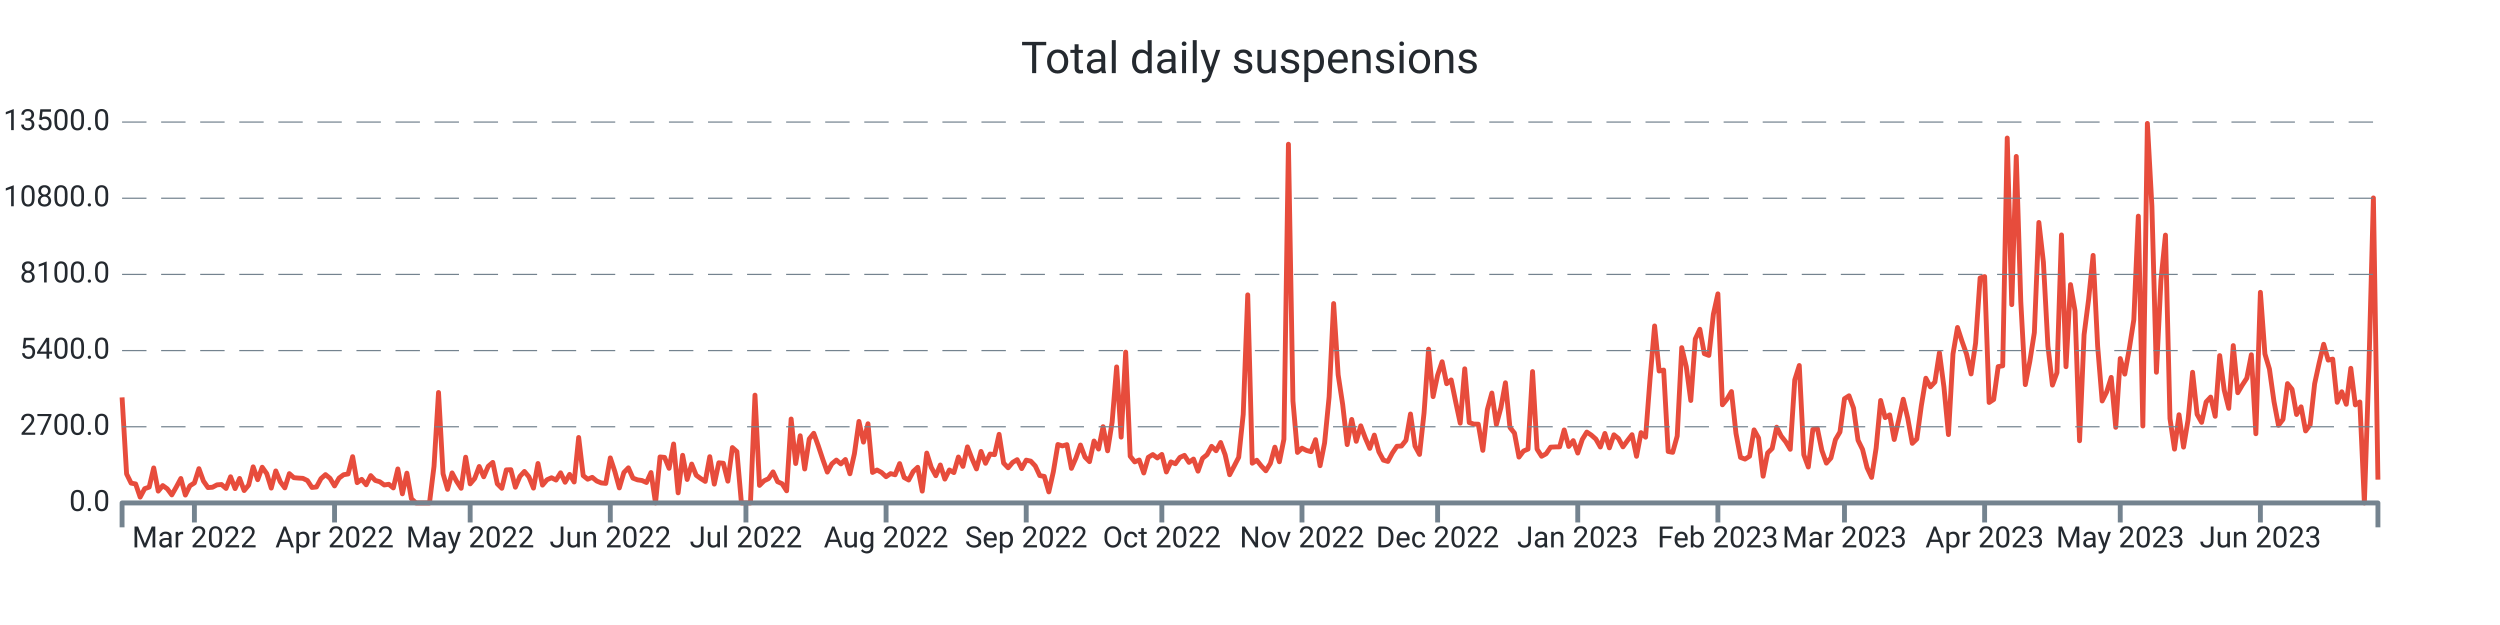
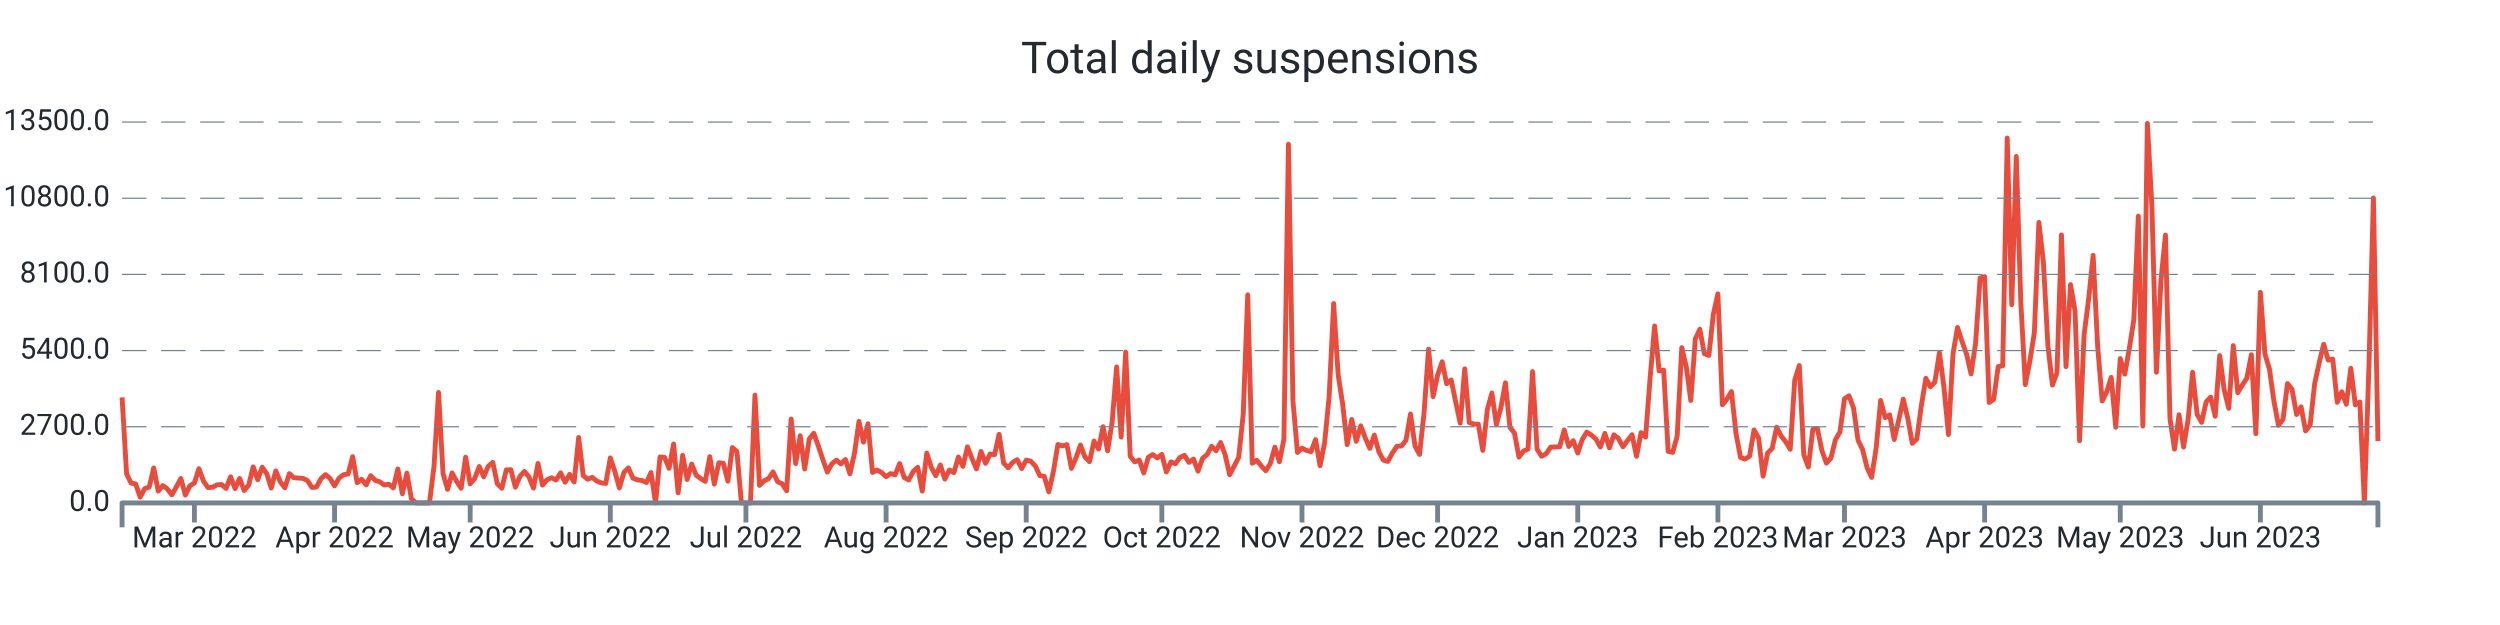
<svg xmlns="http://www.w3.org/2000/svg" width="1024.0" height="256.0" viewBox="0 0 1024.0 256.0" preserveAspectRatio="xMidYMid meet">
-   <path stroke="#e74c3c" stroke-linejoin="round" d="M 50.0 162.771 L 50 162.771L 51.852 194.121L 53.703 197.888L 55.555 198.223L 57.407 203.62L 59.259 200.164L 61.11 199.517L 62.962 191.66L 64.814 201.158L 66.665 198.893L 68.517 200.222L 70.369 202.707L 72.22 199.46L 74.072 195.993L 75.924 202.776L 77.776 198.986L 79.627 197.807L 81.479 191.96L 83.331 197.033L 85.182 199.702L 87.034 199.575L 88.886 198.593L 90.737 198.454L 92.589 200.06L 94.441 195.288L 96.293 200.13L 98.144 195.97L 99.996 200.927L 101.848 198.697L 103.699 191.22L 105.551 196.478L 107.403 191.382L 109.255 193.994L 111.106 199.922L 112.958 192.896L 114.81 197.333L 116.661 199.829L 118.513 194.005L 120.365 195.658L 122.216 195.82L 124.068 195.935L 125.92 196.836L 127.772 199.668L 129.623 199.471L 131.475 196.039L 133.327 194.398L 135.178 195.924L 137.03 199.032L 138.882 195.82L 140.733 194.444L 142.585 194.144L 144.437 187.049L 146.289 197.692L 148.14 196.34L 149.992 198.57L 151.844 194.814L 153.695 196.779L 155.547 197.322L 157.399 198.651L 159.251 198.35L 161.102 199.852L 162.954 192.076L 164.806 202.268L 166.657 193.809L 168.509 204.267L 170.361 206L 172.212 206L 174.064 206L 175.916 206L 177.768 191.047L 179.619 160.76L 181.471 194.028L 183.323 200.442L 185.174 193.705L 187.026 197.16L 188.878 200.003L 190.729 187.268L 192.581 198.188L 194.433 195.981L 196.285 191.082L 198.136 195.288L 199.988 190.978L 201.84 189.395L 203.691 198.154L 205.543 200.003L 207.395 192.457L 209.246 192.388L 211.098 199.564L 212.95 195.138L 214.802 193.104L 216.653 195.311L 218.505 199.933L 220.357 189.845L 222.208 198.708L 224.06 196.501L 225.912 195.692L 227.764 196.628L 229.615 193.659L 231.467 197.53L 233.319 194.306L 235.17 197.426L 237.022 179.191L 238.874 194.803L 240.725 196.293L 242.577 195.519L 244.429 197.033L 246.281 197.807L 248.132 198.004L 249.984 187.557L 251.836 193.139L 253.687 199.852L 255.539 193.532L 257.391 191.625L 259.242 195.831L 261.094 196.548L 262.946 196.813L 264.798 197.634L 266.649 193.555L 268.501 206L 270.353 187.164L 272.204 187.349L 274.056 191.821L 275.908 181.86L 277.76 201.863L 279.611 186.494L 281.463 196.397L 283.315 190.076L 285.166 194.664L 287.018 196.016L 288.87 197.183L 290.721 187.06L 292.573 198.292L 294.425 189.556L 296.277 189.753L 298.128 197.091L 299.98 183.328L 301.832 184.969L 303.683 206L 305.535 206L 307.387 206L 309.238 161.858L 311.09 198.812L 312.942 196.952L 314.794 196.051L 316.645 193.289L 318.497 197.299L 320.349 198.131L 322.2 201.031L 324.052 171.634L 325.904 189.857L 327.756 178.486L 329.607 192.099L 331.459 179.792L 333.311 177.469L 335.162 182.6L 337.014 188.158L 338.866 193.37L 340.717 189.996L 342.569 188.447L 344.421 190.019L 346.273 188.216L 348.124 194.052L 349.976 185.812L 351.828 172.616L 353.679 181.098L 355.531 173.564L 357.383 193.508L 359.234 192.515L 361.086 193.532L 362.938 195.253L 364.79 193.994L 366.641 194.468L 368.493 189.892L 370.345 195.588L 372.196 196.617L 374.048 193.116L 375.9 191.405L 377.752 201.17L 379.603 185.581L 381.455 191.44L 383.307 194.849L 385.158 190.458L 387.01 196.236L 388.862 192.503L 390.713 193.578L 392.565 187.188L 394.417 191.036L 396.269 183.039L 398.12 187.835L 399.972 192.064L 401.824 184.911L 403.675 189.764L 405.527 185.974L 407.379 186.228L 409.23 177.897L 411.082 189.672L 412.934 191.602L 414.786 189.395L 416.637 188.274L 418.489 191.937L 420.341 188.47L 422.192 188.886L 424.044 190.851L 425.896 194.803L 427.747 195.138L 429.599 201.482L 431.451 193.243L 433.303 182.068L 435.154 182.646L 437.006 182.126L 438.858 191.844L 440.709 187.592L 442.561 182.288L 444.413 187.222L 446.265 189.094L 448.116 180.636L 449.968 183.94L 451.82 174.765L 453.671 184.657L 455.523 172.94L 457.375 150.291L 459.226 179.041L 461.078 144.236L 462.93 186.864L 464.782 189.187L 466.633 188.424L 468.485 193.728L 470.337 187.315L 472.188 186.182L 474.04 187.58L 475.892 186.136L 477.743 193.312L 479.595 189.198L 481.447 189.938L 483.299 187.349L 485.15 186.517L 487.002 189.383L 488.854 188.031L 490.705 192.988L 492.557 187.731L 494.409 186.228L 496.261 182.82L 498.112 184.622L 499.964 181.248L 501.816 186.275L 503.667 194.444L 505.519 190.908L 507.371 187.303L 509.222 169.716L 511.074 120.778L 512.926 189.73L 514.778 188.516L 516.629 190.862L 518.481 192.827L 520.333 189.822L 522.184 183.166L 524.036 189.14L 525.888 179.919L 527.739 59.083L 529.591 164.261L 531.443 185.316L 533.295 183.571L 535.146 184.507L 536.998 185.004L 538.85 180.081L 540.701 190.747L 542.553 181.421L 544.405 162.586L 546.257 124.337L 548.108 153.526L 549.96 165.683L 551.812 182.103L 553.663 171.807L 555.515 180.763L 557.367 174.419L 559.218 179.376L 561.07 183.652L 562.922 178.22L 564.774 185.038L 566.625 188.47L 568.477 189.002L 570.329 185.524L 572.18 182.785L 574.032 182.692L 575.884 180.347L 577.735 169.577L 579.587 182.704L 581.439 186.136L 583.291 169.126L 585.142 143.022L 586.994 162.459L 588.846 153.676L 590.697 148.176L 592.549 157.166L 594.401 155.618L 596.253 164.631L 598.104 173.321L 599.956 151.065L 601.808 173.078L 603.659 173.702L 605.511 173.748L 607.363 184.472L 609.214 167.774L 611.066 160.991L 612.918 173.887L 614.77 167L 616.621 156.785L 618.473 175.077L 620.325 177.4L 622.176 187.222L 624.028 184.749L 625.88 183.952L 627.731 152.197L 629.583 183.964L 631.435 186.887L 633.287 185.87L 635.138 183.155L 636.99 183.062L 638.842 183.028L 640.693 176.106L 642.545 182.877L 644.397 180.485L 646.248 185.57L 648.1 180L 649.952 176.984L 651.804 178.209L 653.655 179.838L 655.507 183.097L 657.359 177.539L 659.21 183.444L 661.062 178.093L 662.914 179.596L 664.766 183.028L 666.617 180.462L 668.469 178.047L 670.321 186.899L 672.172 177.204L 674.024 179.076L 675.876 154.959L 677.727 133.512L 679.579 151.966L 681.431 151.573L 683.283 184.911L 685.134 185.281L 686.986 178.613L 688.838 142.398L 690.689 150.175L 692.541 164.042L 694.393 138.828L 696.244 134.864L 698.096 144.86L 699.948 145.576L 701.8 128.705L 703.651 120.362L 705.503 165.81L 707.355 163.51L 709.206 160.39L 711.058 177.504L 712.91 187.349L 714.762 188.043L 716.613 186.887L 718.465 176.083L 720.317 179.411L 722.168 195.057L 724.02 185.535L 725.872 183.698L 727.723 174.973L 729.575 178.613L 731.427 180.959L 733.279 184.033L 735.13 155.618L 736.982 149.713L 738.834 186.263L 740.685 191.29L 742.537 175.909L 744.389 175.493L 746.24 184.518L 748.092 189.695L 749.944 187.592L 751.796 180.092L 753.647 176.926L 755.499 163.314L 757.351 162.112L 759.202 167.127L 761.054 180.324L 762.906 184.114L 764.758 191.579L 766.609 195.542L 768.461 183.548L 770.313 164.03L 772.164 171.056L 774.016 169.924L 775.868 180.023L 777.719 172.073L 779.571 163.533L 781.423 171.345L 783.275 181.595L 785.126 179.804L 786.978 166.18L 788.83 154.924L 790.681 158.449L 792.533 156.473L 794.385 144.455L 796.236 158.53L 798.088 178.001L 799.94 144.998L 801.792 134.136L 803.643 139.821L 805.495 145.044L 807.347 153.168L 809.198 140.538L 811.05 113.868L 812.902 113.29L 814.754 164.851L 816.605 163.626L 818.457 150.164L 820.309 149.84L 822.16 56.54L 824.012 124.776L 825.864 64.075L 827.715 123.551L 829.567 157.536L 831.419 147.991L 833.271 136.228L 835.122 91.115L 836.974 107.362L 838.826 141.682L 840.677 157.732L 842.529 152.636L 844.381 96.222L 846.232 150.198L 848.084 116.572L 849.936 127.341L 851.788 180.532L 853.639 137.106L 855.491 122.65L 857.343 104.612L 859.194 141.763L 861.046 164.238L 862.898 160.517L 864.749 154.578L 866.601 175.02L 868.453 146.87L 870.305 153.237L 872.156 142.826L 874.008 130.981L 875.86 88.538L 877.711 174.488L 879.563 50.555L 881.415 84.436L 883.267 152.475L 885.118 114.908L 886.97 96.303L 888.822 171.46L 890.673 183.964L 892.525 169.877L 894.377 183.132L 896.228 171.992L 898.08 152.486L 899.932 169.704L 901.784 172.997L 903.635 164.62L 905.487 162.644L 907.339 170.513L 909.19 145.657L 911.042 159.812L 912.894 167.254L 914.745 141.555L 916.597 160.864L 918.449 157.721L 920.301 154.878L 922.152 145.299L 924.004 177.654L 925.856 119.738L 927.707 144.964L 929.559 151.157L 931.411 164.423L 933.263 174.199L 935.114 171.784L 936.966 157.12L 938.818 159.443L 940.669 169.773L 942.521 166.642L 944.373 176.51L 946.224 174.049L 948.076 157.178L 949.928 148.661L 951.78 141.012L 953.631 147.494L 955.483 147.09L 957.335 164.781L 959.186 160.471L 961.038 165.59L 962.89 150.857L 964.741 165.844L 966.593 164.654L 968.445 206L 970.297 150.684L 972.148 81.073L 974 196.467" stroke-width="2.0" fill="none" />
+   <path stroke="#e74c3c" stroke-linejoin="round" d="M 50.0 162.771 L 50 162.771L 51.852 194.121L 53.703 197.888L 55.555 198.223L 57.407 203.62L 59.259 200.164L 61.11 199.517L 62.962 191.66L 64.814 201.158L 66.665 198.893L 68.517 200.222L 70.369 202.707L 72.22 199.46L 74.072 195.993L 75.924 202.776L 77.776 198.986L 79.627 197.807L 81.479 191.96L 83.331 197.033L 85.182 199.702L 87.034 199.575L 88.886 198.593L 90.737 198.454L 92.589 200.06L 94.441 195.288L 96.293 200.13L 98.144 195.97L 99.996 200.927L 101.848 198.697L 103.699 191.22L 105.551 196.478L 107.403 191.382L 109.255 193.994L 111.106 199.922L 112.958 192.896L 114.81 197.333L 116.661 199.829L 118.513 194.005L 120.365 195.658L 122.216 195.82L 124.068 195.935L 125.92 196.836L 127.772 199.668L 129.623 199.471L 131.475 196.039L 133.327 194.398L 135.178 195.924L 137.03 199.032L 138.882 195.82L 140.733 194.444L 142.585 194.144L 144.437 187.049L 146.289 197.692L 148.14 196.34L 149.992 198.57L 151.844 194.814L 153.695 196.779L 155.547 197.322L 157.399 198.651L 159.251 198.35L 161.102 199.852L 162.954 192.076L 164.806 202.268L 166.657 193.809L 168.509 204.267L 170.361 206L 172.212 206L 174.064 206L 175.916 206L 177.768 191.047L 179.619 160.76L 181.471 194.028L 183.323 200.442L 185.174 193.705L 187.026 197.16L 188.878 200.003L 190.729 187.268L 192.581 198.188L 194.433 195.981L 196.285 191.082L 198.136 195.288L 199.988 190.978L 201.84 189.395L 203.691 198.154L 205.543 200.003L 207.395 192.457L 209.246 192.388L 211.098 199.564L 212.95 195.138L 214.802 193.104L 216.653 195.311L 218.505 199.933L 220.357 189.845L 222.208 198.708L 224.06 196.501L 225.912 195.692L 227.764 196.628L 229.615 193.659L 231.467 197.53L 233.319 194.306L 235.17 197.426L 237.022 179.191L 238.874 194.803L 240.725 196.293L 242.577 195.519L 244.429 197.033L 246.281 197.807L 248.132 198.004L 249.984 187.557L 251.836 193.139L 253.687 199.852L 255.539 193.532L 257.391 191.625L 259.242 195.831L 261.094 196.548L 262.946 196.813L 264.798 197.634L 266.649 193.555L 268.501 206L 270.353 187.164L 272.204 187.349L 274.056 191.821L 275.908 181.86L 277.76 201.863L 279.611 186.494L 281.463 196.397L 283.315 190.076L 285.166 194.664L 287.018 196.016L 288.87 197.183L 290.721 187.06L 292.573 198.292L 294.425 189.556L 296.277 189.753L 298.128 197.091L 299.98 183.328L 301.832 184.969L 303.683 206L 305.535 206L 307.387 206L 309.238 161.858L 311.09 198.812L 312.942 196.952L 314.794 196.051L 316.645 193.289L 318.497 197.299L 320.349 198.131L 322.2 201.031L 324.052 171.634L 325.904 189.857L 327.756 178.486L 329.607 192.099L 331.459 179.792L 333.311 177.469L 335.162 182.6L 337.014 188.158L 338.866 193.37L 340.717 189.996L 342.569 188.447L 344.421 190.019L 346.273 188.216L 348.124 194.052L 349.976 185.812L 351.828 172.616L 353.679 181.098L 355.531 173.564L 357.383 193.508L 359.234 192.515L 361.086 193.532L 362.938 195.253L 364.79 193.994L 366.641 194.468L 368.493 189.892L 370.345 195.588L 372.196 196.617L 374.048 193.116L 375.9 191.405L 377.752 201.17L 379.603 185.581L 381.455 191.44L 383.307 194.849L 385.158 190.458L 387.01 196.236L 388.862 192.503L 390.713 193.578L 392.565 187.188L 394.417 191.036L 396.269 183.039L 398.12 187.835L 399.972 192.064L 401.824 184.911L 403.675 189.764L 405.527 185.974L 407.379 186.228L 409.23 177.897L 411.082 189.672L 412.934 191.602L 414.786 189.395L 416.637 188.274L 418.489 191.937L 420.341 188.47L 422.192 188.886L 424.044 190.851L 425.896 194.803L 427.747 195.138L 429.599 201.482L 431.451 193.243L 433.303 182.068L 435.154 182.646L 437.006 182.126L 438.858 191.844L 440.709 187.592L 442.561 182.288L 444.413 187.222L 446.265 189.094L 448.116 180.636L 449.968 183.94L 451.82 174.765L 453.671 184.657L 455.523 172.94L 457.375 150.291L 459.226 179.041L 461.078 144.236L 462.93 186.864L 464.782 189.187L 466.633 188.424L 468.485 193.728L 470.337 187.315L 472.188 186.182L 474.04 187.58L 475.892 186.136L 477.743 193.312L 479.595 189.198L 481.447 189.938L 483.299 187.349L 485.15 186.517L 487.002 189.383L 488.854 188.031L 490.705 192.988L 492.557 187.731L 494.409 186.228L 496.261 182.82L 498.112 184.622L 499.964 181.248L 501.816 186.275L 503.667 194.444L 505.519 190.908L 507.371 187.303L 509.222 169.716L 511.074 120.778L 512.926 189.73L 514.778 188.516L 516.629 190.862L 518.481 192.827L 520.333 189.822L 522.184 183.166L 524.036 189.14L 525.888 179.919L 527.739 59.083L 529.591 164.261L 531.443 185.316L 533.295 183.571L 535.146 184.507L 536.998 185.004L 538.85 180.081L 540.701 190.747L 542.553 181.421L 544.405 162.586L 546.257 124.337L 548.108 153.526L 549.96 165.683L 551.812 182.103L 553.663 171.807L 555.515 180.763L 557.367 174.419L 559.218 179.376L 561.07 183.652L 562.922 178.22L 564.774 185.038L 566.625 188.47L 568.477 189.002L 570.329 185.524L 572.18 182.785L 574.032 182.692L 575.884 180.347L 577.735 169.577L 579.587 182.704L 581.439 186.136L 583.291 169.126L 585.142 143.022L 586.994 162.459L 588.846 153.676L 590.697 148.176L 592.549 157.166L 594.401 155.618L 596.253 164.631L 598.104 173.321L 599.956 151.065L 601.808 173.078L 603.659 173.702L 605.511 173.748L 607.363 184.472L 609.214 167.774L 611.066 160.991L 612.918 173.887L 614.77 167L 616.621 156.785L 618.473 175.077L 620.325 177.4L 622.176 187.222L 624.028 184.749L 625.88 183.952L 627.731 152.197L 629.583 183.964L 631.435 186.887L 633.287 185.87L 635.138 183.155L 636.99 183.062L 638.842 183.028L 640.693 176.106L 642.545 182.877L 644.397 180.485L 646.248 185.57L 648.1 180L 649.952 176.984L 651.804 178.209L 653.655 179.838L 655.507 183.097L 657.359 177.539L 659.21 183.444L 661.062 178.093L 662.914 179.596L 664.766 183.028L 666.617 180.462L 668.469 178.047L 670.321 186.899L 672.172 177.204L 674.024 179.076L 675.876 154.959L 677.727 133.512L 679.579 151.966L 681.431 151.573L 683.283 184.911L 685.134 185.281L 686.986 178.613L 688.838 142.398L 690.689 150.175L 692.541 164.042L 694.393 138.828L 696.244 134.864L 698.096 144.86L 699.948 145.576L 701.8 128.705L 703.651 120.362L 705.503 165.81L 707.355 163.51L 709.206 160.39L 711.058 177.504L 712.91 187.349L 714.762 188.043L 716.613 186.887L 718.465 176.083L 720.317 179.411L 722.168 195.057L 724.02 185.535L 725.872 183.698L 727.723 174.973L 729.575 178.613L 731.427 180.959L 733.279 184.033L 735.13 155.618L 736.982 149.713L 738.834 186.263L 740.685 191.29L 742.537 175.909L 744.389 175.493L 746.24 184.518L 748.092 189.695L 749.944 187.592L 751.796 180.092L 753.647 176.926L 755.499 163.314L 757.351 162.112L 759.202 167.127L 761.054 180.324L 762.906 184.114L 764.758 191.579L 766.609 195.542L 768.461 183.548L 770.313 164.03L 772.164 171.056L 774.016 169.924L 775.868 180.023L 777.719 172.073L 779.571 163.533L 781.423 171.345L 783.275 181.595L 785.126 179.804L 786.978 166.18L 788.83 154.924L 790.681 158.449L 792.533 156.473L 794.385 144.455L 796.236 158.53L 798.088 178.001L 799.94 144.998L 801.792 134.136L 803.643 139.821L 805.495 145.044L 807.347 153.168L 809.198 140.538L 811.05 113.868L 812.902 113.29L 814.754 164.851L 816.605 163.626L 818.457 150.164L 820.309 149.84L 822.16 56.54L 824.012 124.776L 825.864 64.075L 827.715 123.551L 829.567 157.536L 831.419 147.991L 833.271 136.228L 835.122 91.115L 836.974 107.362L 838.826 141.682L 840.677 157.732L 842.529 152.636L 844.381 96.222L 846.232 150.198L 848.084 116.572L 849.936 127.341L 851.788 180.532L 853.639 137.106L 855.491 122.65L 857.343 104.612L 859.194 141.763L 861.046 164.238L 862.898 160.517L 864.749 154.578L 866.601 175.02L 868.453 146.87L 870.305 153.237L 872.156 142.826L 874.008 130.981L 875.86 88.538L 877.711 174.488L 879.563 50.555L 881.415 84.436L 883.267 152.475L 885.118 114.908L 886.97 96.303L 888.822 171.46L 890.673 183.964L 892.525 169.877L 894.377 183.132L 896.228 171.992L 898.08 152.486L 899.932 169.704L 901.784 172.997L 903.635 164.62L 905.487 162.644L 907.339 170.513L 909.19 145.657L 911.042 159.812L 912.894 167.254L 914.745 141.555L 916.597 160.864L 918.449 157.721L 920.301 154.878L 922.152 145.299L 924.004 177.654L 925.856 119.738L 927.707 144.964L 929.559 151.157L 931.411 164.423L 933.263 174.199L 935.114 171.784L 936.966 157.12L 938.818 159.443L 940.669 169.773L 942.521 166.642L 944.373 176.51L 946.224 174.049L 948.076 157.178L 949.928 148.661L 951.78 141.012L 953.631 147.494L 955.483 147.09L 957.335 164.781L 959.186 160.471L 961.038 165.59L 962.89 150.857L 964.741 165.844L 966.593 164.654L 968.445 206L 970.297 150.684L 972.148 81.073L 974 180.659" stroke-width="2.0" fill="none" />
  <text x="45.0" font-family="-apple-system, system-ui, BlinkMacSystemFont, Roboto" y="50.0" dominant-baseline="middle" text-anchor="end" font-size="12" fill="#24292f">13500.0</text>
  <path stroke="#74838f" stroke-dasharray="10 6" stroke-width="0.5" d="M 50.0 50.0 L 974.0 50.0" />
  <text x="45.0" font-family="-apple-system, system-ui, BlinkMacSystemFont, Roboto" y="81.2" dominant-baseline="middle" text-anchor="end" font-size="12" fill="#24292f">10800.0</text>
  <path stroke="#74838f" stroke-dasharray="10 6" stroke-width="0.5" d="M 50.0 81.2 L 974.0 81.2" />
  <text x="45.0" font-family="-apple-system, system-ui, BlinkMacSystemFont, Roboto" y="112.4" dominant-baseline="middle" text-anchor="end" font-size="12" fill="#24292f">8100.0</text>
  <path stroke="#74838f" stroke-dasharray="10 6" stroke-width="0.5" d="M 50.0 112.4 L 974.0 112.4" />
  <text x="45.0" font-family="-apple-system, system-ui, BlinkMacSystemFont, Roboto" y="143.6" dominant-baseline="middle" text-anchor="end" font-size="12" fill="#24292f">5400.0</text>
  <path stroke="#74838f" stroke-dasharray="10 6" stroke-width="0.5" d="M 50.0 143.6 L 974.0 143.6" />
  <text x="45.0" font-family="-apple-system, system-ui, BlinkMacSystemFont, Roboto" y="174.8" dominant-baseline="middle" text-anchor="end" font-size="12" fill="#24292f">2700.0</text>
  <path stroke="#74838f" stroke-dasharray="10 6" stroke-width="0.5" d="M 50.0 174.8 L 974.0 174.8" />
  <text x="45.0" font-family="-apple-system, system-ui, BlinkMacSystemFont, Roboto" y="206.0" dominant-baseline="middle" text-anchor="end" font-size="12" fill="#24292f">0.0</text>
  <path stroke="#74838f" stroke-width="2.0" d="M 79.627 206.0 L 79.627 214.0" />
  <text x="79.627" font-family="-apple-system, system-ui, BlinkMacSystemFont, Roboto" y="216.0" dominant-baseline="hanging" text-anchor="middle" font-size="12" fill="#24292f">Mar 2022</text>
  <path stroke="#74838f" stroke-width="2.0" d="M 137.03 206.0 L 137.03 214.0" />
  <text x="137.03" font-family="-apple-system, system-ui, BlinkMacSystemFont, Roboto" y="216.0" dominant-baseline="hanging" text-anchor="middle" font-size="12" fill="#24292f">Apr 2022</text>
  <path stroke="#74838f" stroke-width="2.0" d="M 192.581 206.0 L 192.581 214.0" />
  <text x="192.581" font-family="-apple-system, system-ui, BlinkMacSystemFont, Roboto" y="216.0" dominant-baseline="hanging" text-anchor="middle" font-size="12" fill="#24292f">May 2022</text>
  <path stroke="#74838f" stroke-width="2.0" d="M 249.984 206.0 L 249.984 214.0" />
  <text x="249.984" font-family="-apple-system, system-ui, BlinkMacSystemFont, Roboto" y="216.0" dominant-baseline="hanging" text-anchor="middle" font-size="12" fill="#24292f">Jun 2022</text>
  <path stroke="#74838f" stroke-width="2.0" d="M 305.535 206.0 L 305.535 214.0" />
  <text x="305.535" font-family="-apple-system, system-ui, BlinkMacSystemFont, Roboto" y="216.0" dominant-baseline="hanging" text-anchor="middle" font-size="12" fill="#24292f">Jul 2022</text>
  <path stroke="#74838f" stroke-width="2.0" d="M 362.938 206.0 L 362.938 214.0" />
  <text x="362.938" font-family="-apple-system, system-ui, BlinkMacSystemFont, Roboto" y="216.0" dominant-baseline="hanging" text-anchor="middle" font-size="12" fill="#24292f">Aug 2022</text>
  <path stroke="#74838f" stroke-width="2.0" d="M 420.341 206.0 L 420.341 214.0" />
  <text x="420.341" font-family="-apple-system, system-ui, BlinkMacSystemFont, Roboto" y="216.0" dominant-baseline="hanging" text-anchor="middle" font-size="12" fill="#24292f">Sep 2022</text>
  <path stroke="#74838f" stroke-width="2.0" d="M 475.892 206.0 L 475.892 214.0" />
  <text x="475.892" font-family="-apple-system, system-ui, BlinkMacSystemFont, Roboto" y="216.0" dominant-baseline="hanging" text-anchor="middle" font-size="12" fill="#24292f">Oct 2022</text>
  <path stroke="#74838f" stroke-width="2.0" d="M 533.295 206.0 L 533.295 214.0" />
  <text x="533.295" font-family="-apple-system, system-ui, BlinkMacSystemFont, Roboto" y="216.0" dominant-baseline="hanging" text-anchor="middle" font-size="12" fill="#24292f">Nov 2022</text>
  <path stroke="#74838f" stroke-width="2.0" d="M 588.846 206.0 L 588.846 214.0" />
  <text x="588.846" font-family="-apple-system, system-ui, BlinkMacSystemFont, Roboto" y="216.0" dominant-baseline="hanging" text-anchor="middle" font-size="12" fill="#24292f">Dec 2022</text>
  <path stroke="#74838f" stroke-width="2.0" d="M 646.248 206.0 L 646.248 214.0" />
  <text x="646.248" font-family="-apple-system, system-ui, BlinkMacSystemFont, Roboto" y="216.0" dominant-baseline="hanging" text-anchor="middle" font-size="12" fill="#24292f">Jan 2023</text>
  <path stroke="#74838f" stroke-width="2.0" d="M 703.651 206.0 L 703.651 214.0" />
  <text x="703.651" font-family="-apple-system, system-ui, BlinkMacSystemFont, Roboto" y="216.0" dominant-baseline="hanging" text-anchor="middle" font-size="12" fill="#24292f">Feb 2023</text>
  <path stroke="#74838f" stroke-width="2.0" d="M 755.499 206.0 L 755.499 214.0" />
  <text x="755.499" font-family="-apple-system, system-ui, BlinkMacSystemFont, Roboto" y="216.0" dominant-baseline="hanging" text-anchor="middle" font-size="12" fill="#24292f">Mar 2023</text>
  <path stroke="#74838f" stroke-width="2.0" d="M 812.902 206.0 L 812.902 214.0" />
  <text x="812.902" font-family="-apple-system, system-ui, BlinkMacSystemFont, Roboto" y="216.0" dominant-baseline="hanging" text-anchor="middle" font-size="12" fill="#24292f">Apr 2023</text>
  <path stroke="#74838f" stroke-width="2.0" d="M 868.453 206.0 L 868.453 214.0" />
  <text x="868.453" font-family="-apple-system, system-ui, BlinkMacSystemFont, Roboto" y="216.0" dominant-baseline="hanging" text-anchor="middle" font-size="12" fill="#24292f">May 2023</text>
  <path stroke="#74838f" stroke-width="2.0" d="M 925.856 206.0 L 925.856 214.0" />
  <text x="925.856" font-family="-apple-system, system-ui, BlinkMacSystemFont, Roboto" y="216.0" dominant-baseline="hanging" text-anchor="middle" font-size="12" fill="#24292f">Jun 2023</text>
  <path stroke="#74838f" stroke-linejoin="round" stroke-width="2.0" d="M 50.0 216.0 L 50.0 206.0 L 974.0 206.0 L 974.0 216.0" fill="none" />
  <text x="512.0" y="25.0" font-family="-apple-system, system-ui, BlinkMacSystemFont, Roboto" dominant-baseline="middle" text-anchor="middle" font-size="18" fill="#24292f">Total daily suspensions</text>
</svg>
